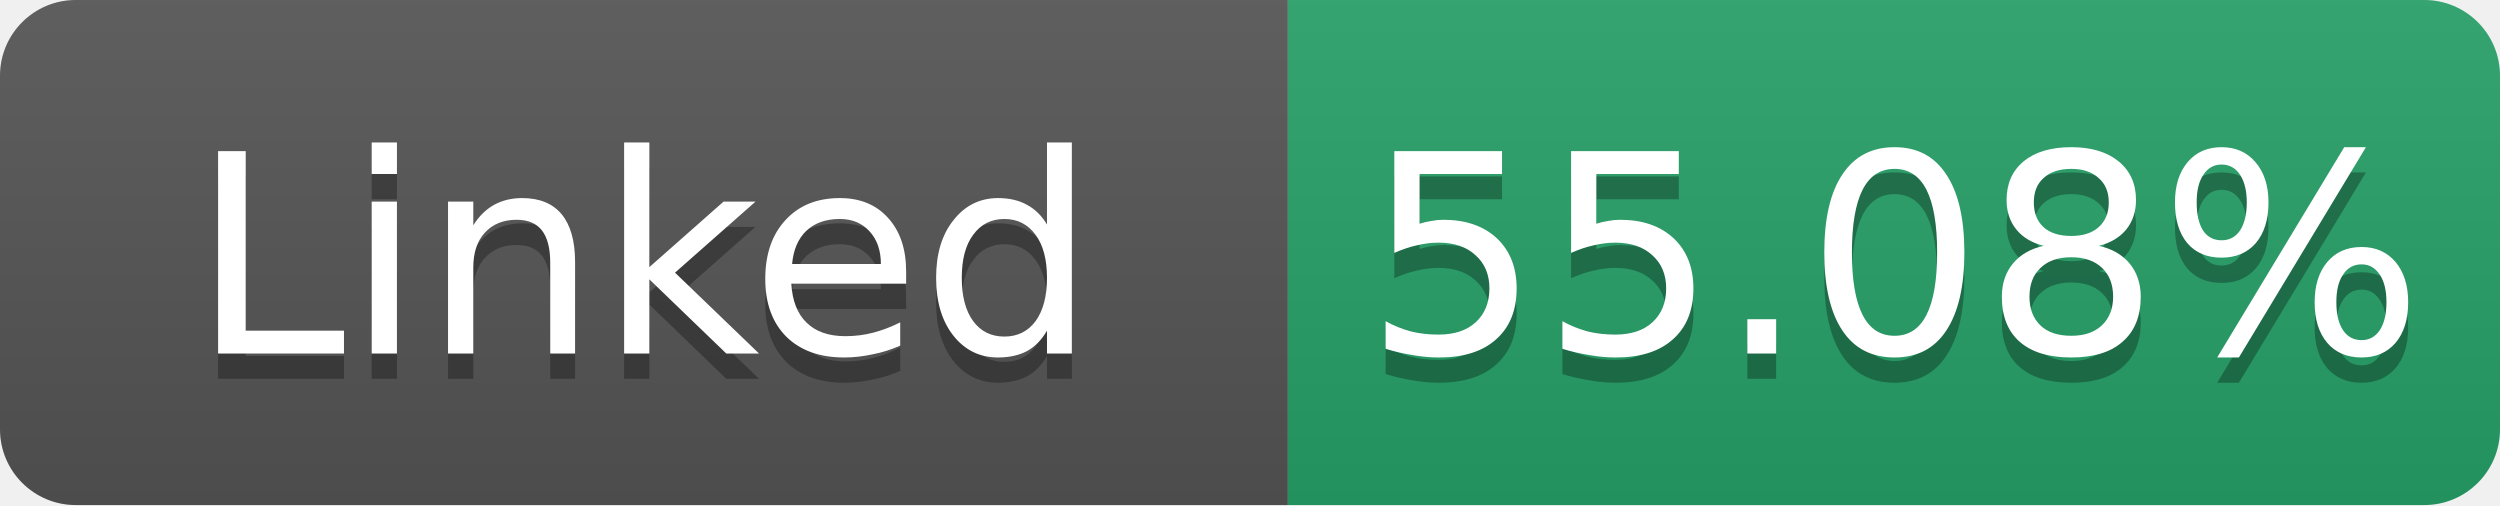
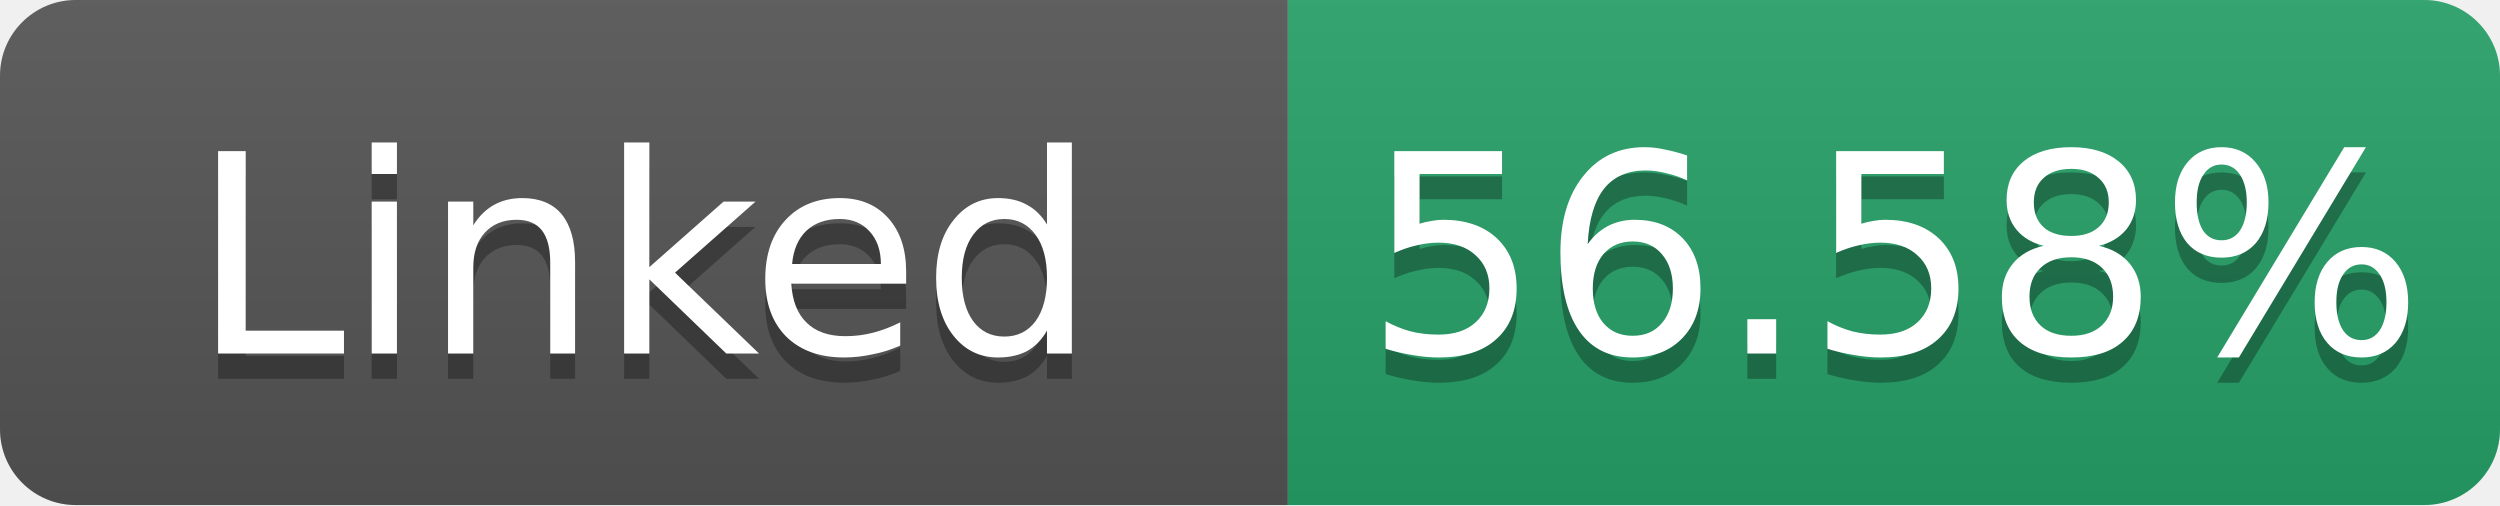
- <svg xmlns="http://www.w3.org/2000/svg" width="99" height="20" role="img" aria-label="Linked: 55.08%">
+ <svg xmlns="http://www.w3.org/2000/svg" width="99" height="20" role="img" aria-label="Linked: 56.58%">
  <linearGradient id="s" x2="0" y2="100%">
    <stop offset="0" stop-color="#bbb" stop-opacity=".1" />
    <stop offset="1" stop-opacity=".1" />
  </linearGradient>
  <clipPath id="r">
    <rect width="99" height="20" rx="3" fill="#fff" />
  </clipPath>
  <g clip-path="url(#r)">
    <rect width="51" height="20" fill="#555" />
    <rect x="51" width="48" height="20" fill="#26a269" />
    <rect width="99" height="20" fill="url(#s)" />
  </g>
  <g fill="#fff" text-anchor="middle" font-family="Verdana,Geneva,DejaVu Sans,sans-serif" font-size="11">
    <text x="25.5" y="15" fill="#010101" fill-opacity=".3">Linked</text>
    <text x="25.5" y="14">Linked</text>
-     <text x="75.0" y="15" fill="#010101" fill-opacity=".3">55.08%</text>
-     <text x="75.0" y="14">55.08%</text>
+     <text x="75.0" y="15" fill="#010101" fill-opacity=".3">56.58%</text>
+     <text x="75.0" y="14">56.58%</text>
  </g>
</svg>
